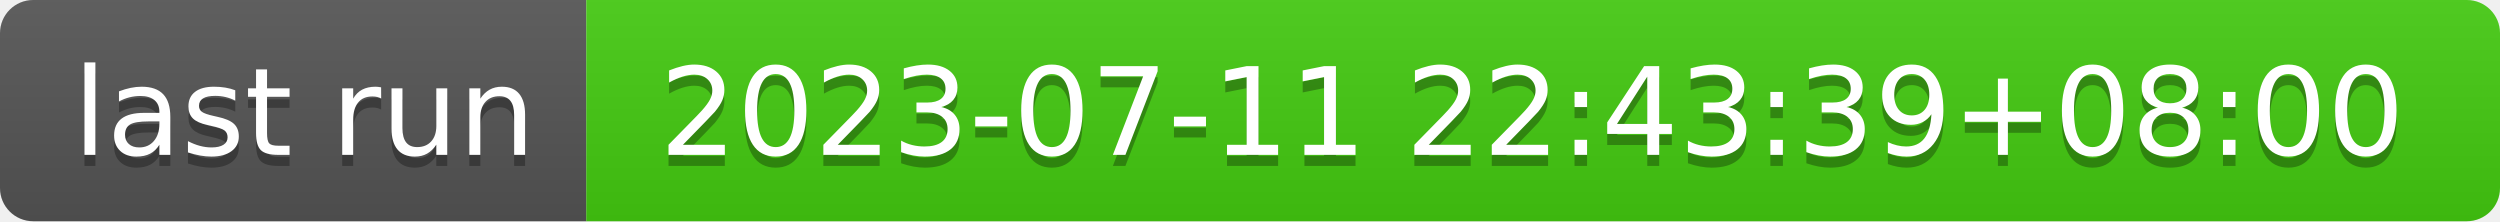
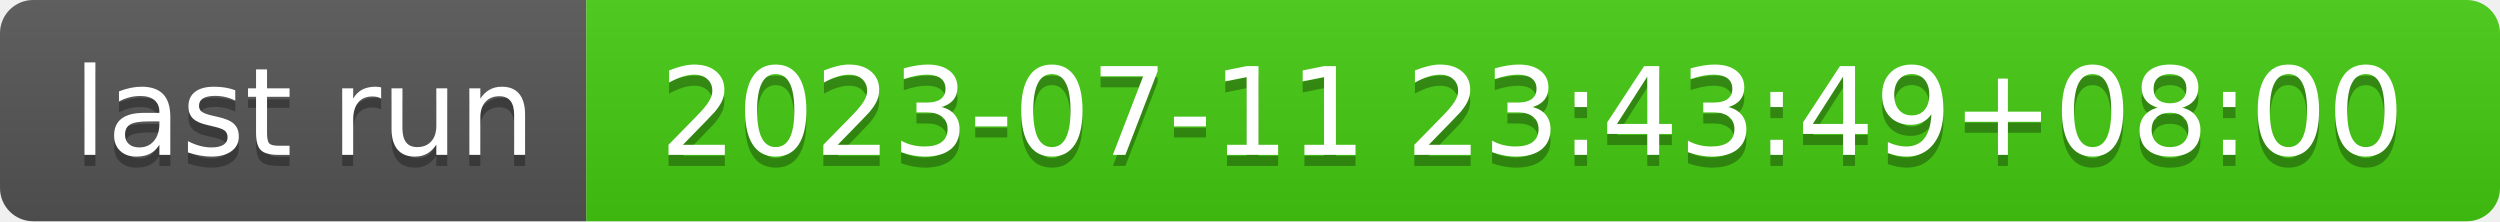
- <svg xmlns="http://www.w3.org/2000/svg" width="226" height="20" role="img" aria-label="last run: 2023-07-11 22:43:39+08:00">
+ <svg xmlns="http://www.w3.org/2000/svg" width="226" height="20" role="img" aria-label="last run: 2023-07-11 23:43:49+08:00">
  <linearGradient id="s" x2="0" y2="100%">
    <stop offset="0" stop-color="#bbb" stop-opacity=".1" />
    <stop offset="1" stop-opacity=".1" />
  </linearGradient>
  <clipPath id="r">
    <rect width="226" height="20" rx="3" fill="#fff" />
  </clipPath>
  <g clip-path="url(#r)">
    <rect width="53" height="20" fill="#555" />
    <rect x="53" width="173" height="20" fill="#4c1" />
    <rect width="226" height="20" fill="url(#s)" />
  </g>
  <g fill="#fff" text-anchor="middle" font-family="Verdana,Geneva,DejaVu Sans,sans-serif" text-rendering="geometricPrecision" font-size="110">
    <text aria-hidden="true" x="275" y="150" fill="#010101" fill-opacity=".3" transform="scale(.1)" textLength="430">last run</text>
    <text x="275" y="140" transform="scale(.1)" fill="#fff" textLength="430">last run</text>
-     <text aria-hidden="true" x="1385" y="150" fill="#010101" fill-opacity=".3" transform="scale(.1)" textLength="1630">2023-07-11 22:43:39+08:00</text>
-     <text x="1385" y="140" transform="scale(.1)" fill="#fff" textLength="1630">2023-07-11 22:43:39+08:00</text>
+     <text aria-hidden="true" x="1385" y="150" fill="#010101" fill-opacity=".3" transform="scale(.1)" textLength="1630">2023-07-11 23:43:49+08:00</text>
+     <text x="1385" y="140" transform="scale(.1)" fill="#fff" textLength="1630">2023-07-11 23:43:49+08:00</text>
  </g>
</svg>
